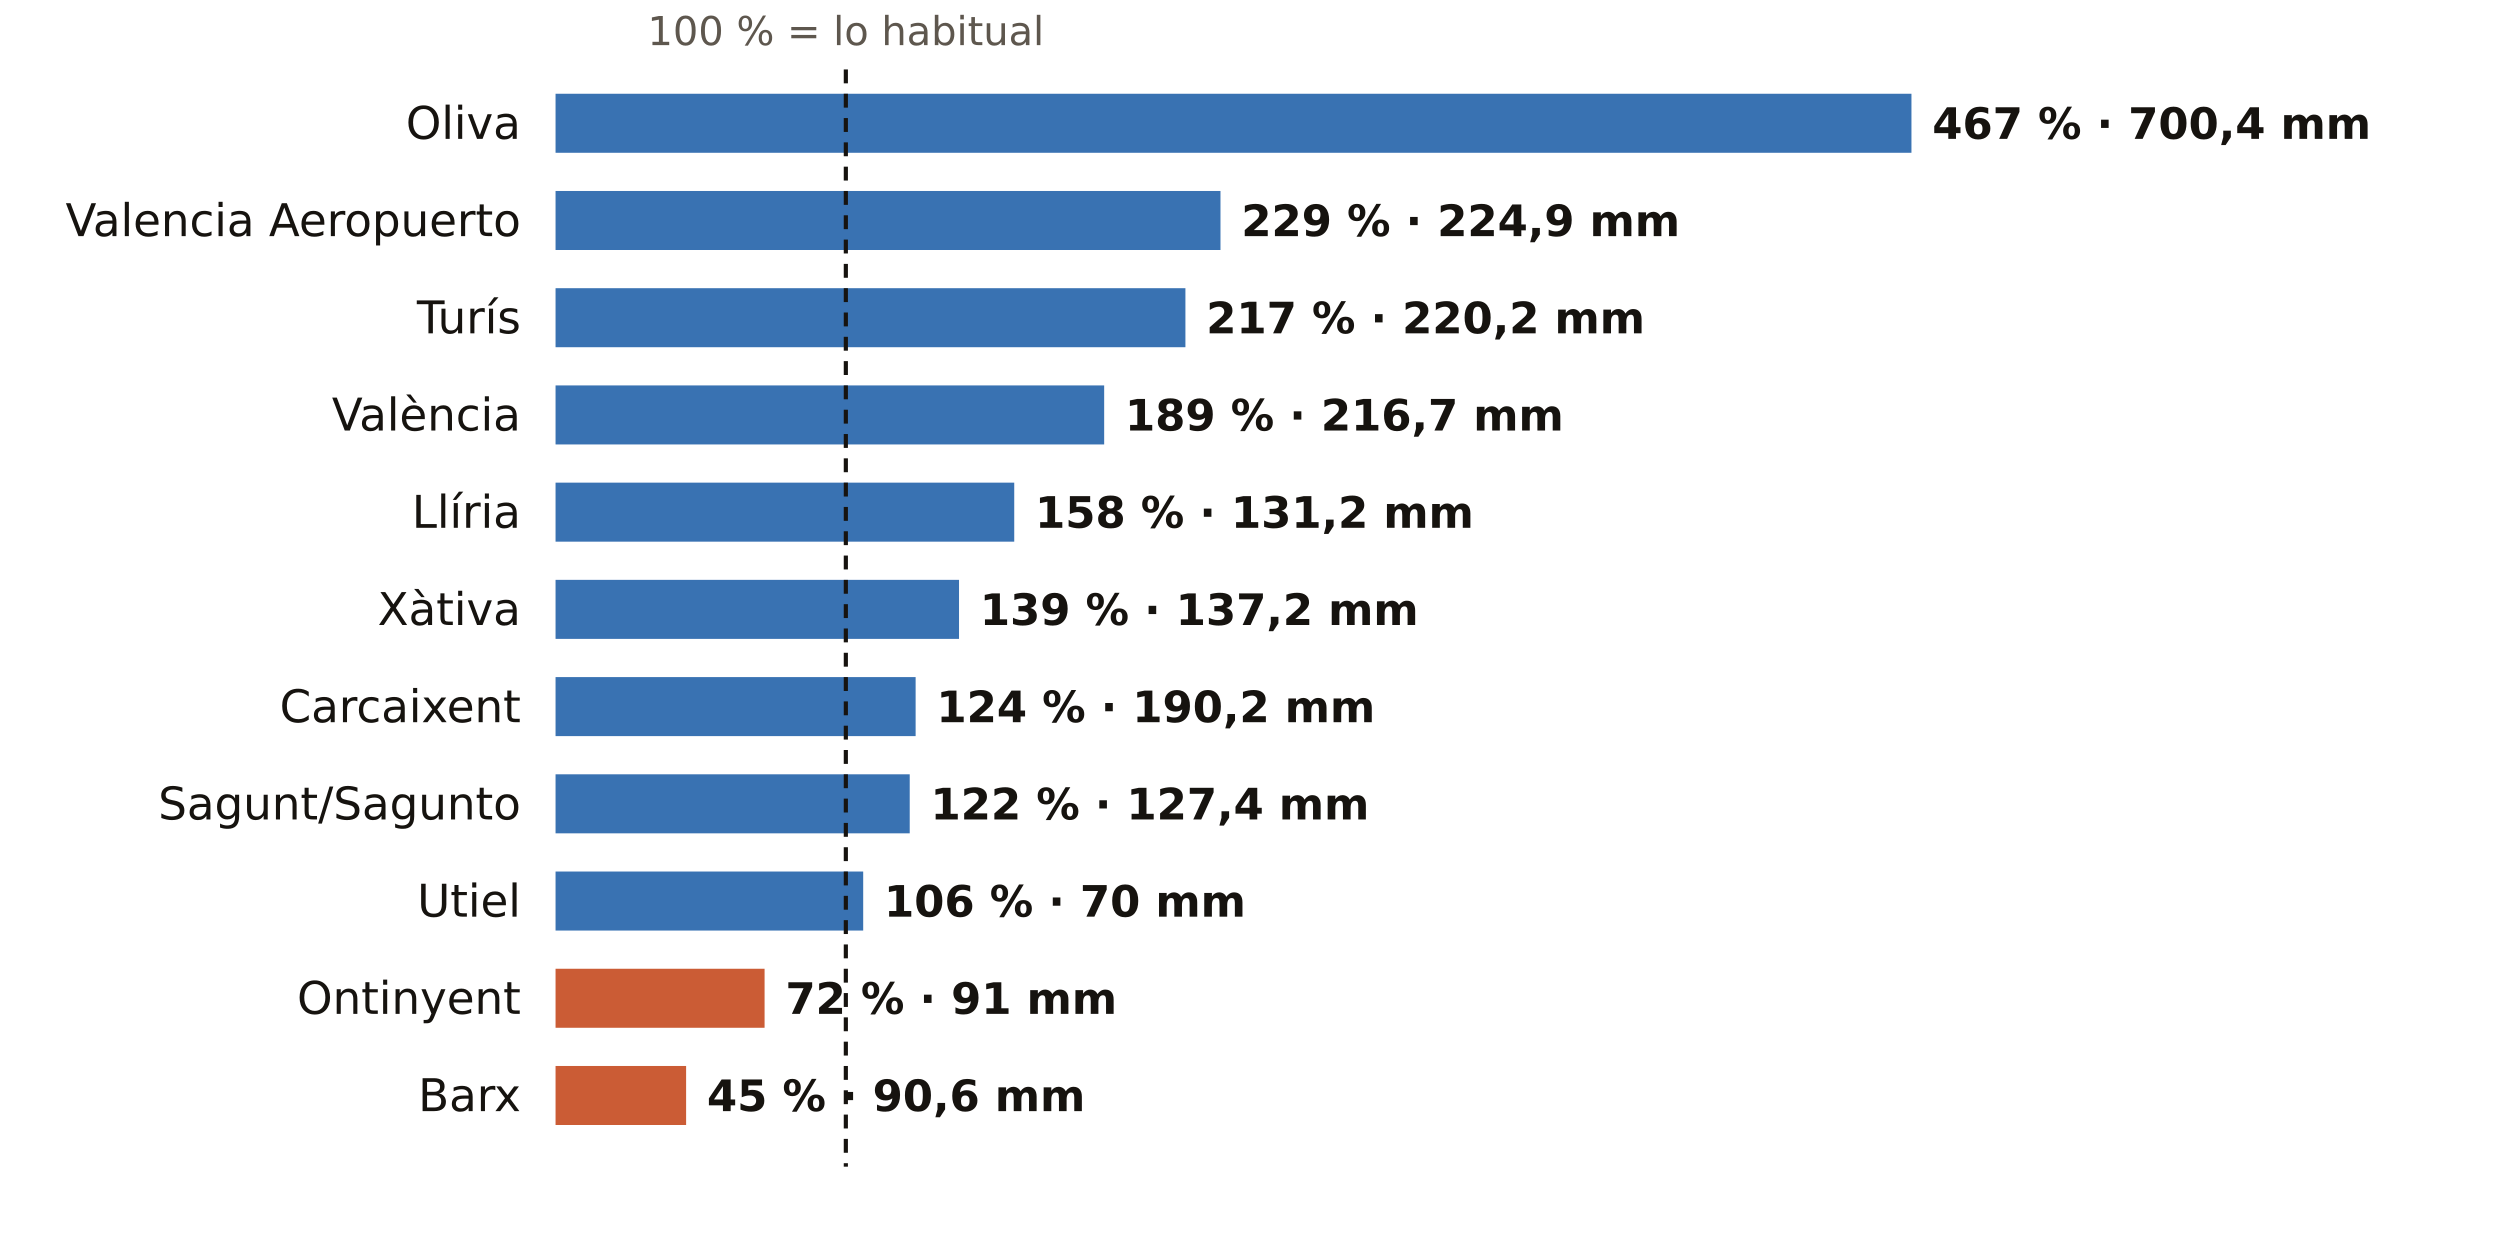
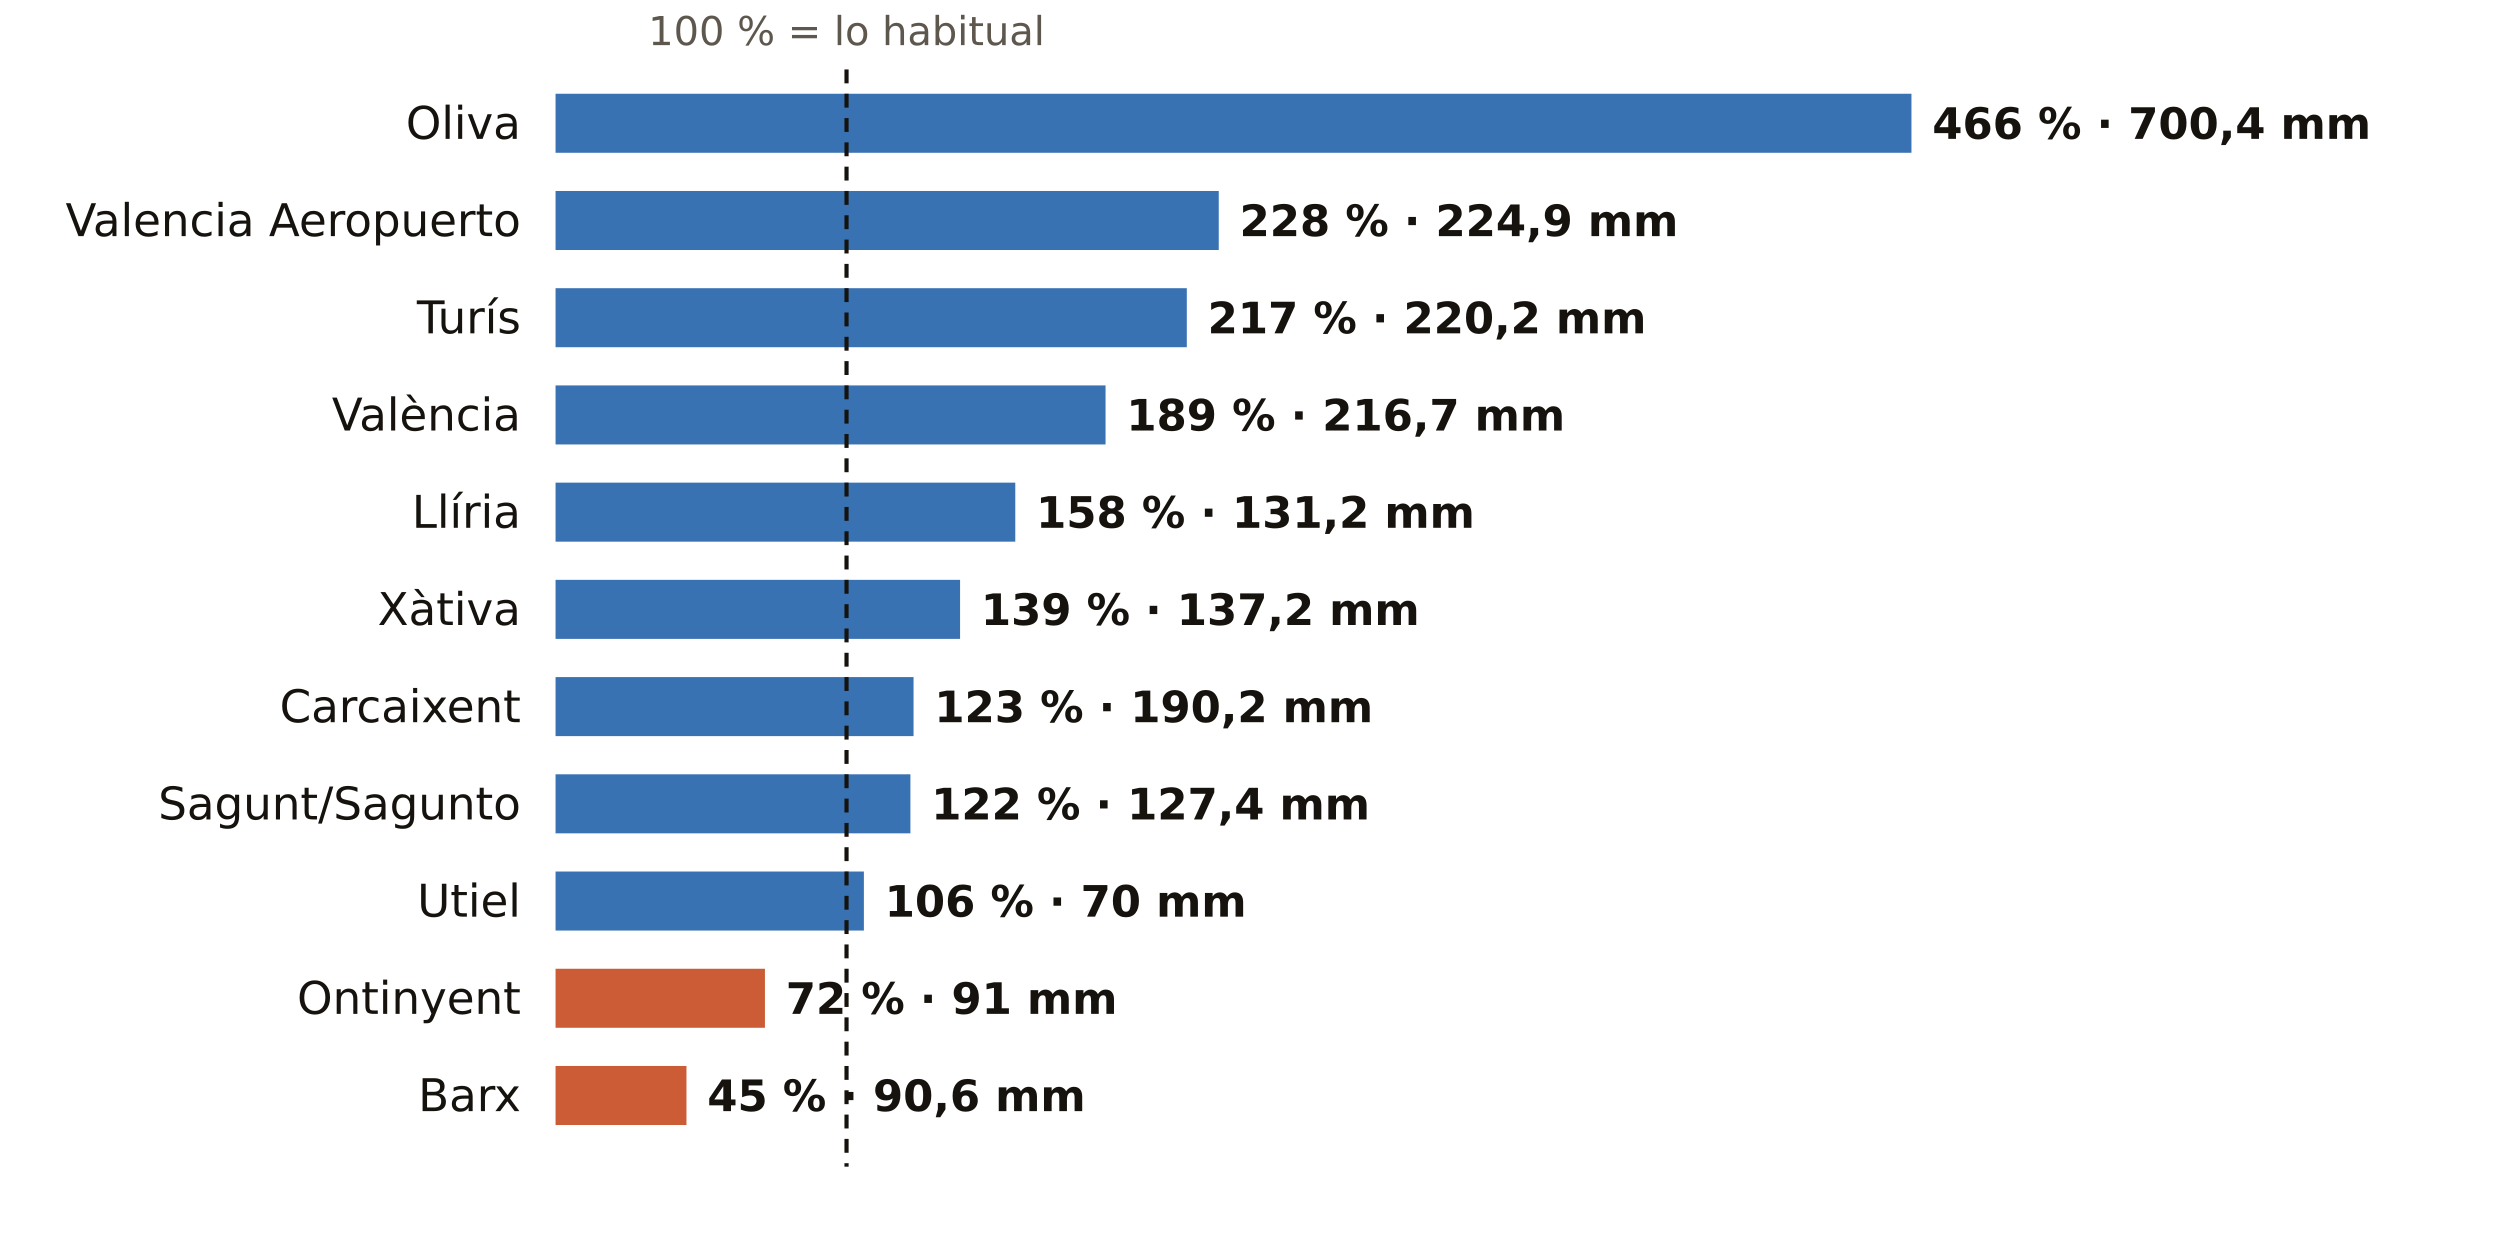
<svg xmlns="http://www.w3.org/2000/svg" viewBox="0 0 720 360" width="720" height="360" role="img" aria-label="El otoño en los pluviómetros de AEMET de Valencia: % de lo habitual">
  <rect width="720" height="360" fill="#FFFFFF" />
-   <text x="243.6" y="13.0" font-size="11.5" fill="#5E574E" text-anchor="middle" font-weight="400" font-family="Public Sans, DejaVu Sans, Arial, sans-serif">100 % = lo habitual</text>
+   <text x="243.8" y="13.0" font-size="11.5" fill="#5E574E" text-anchor="middle" font-weight="400" font-family="Public Sans, DejaVu Sans, Arial, sans-serif">100 % = lo habitual</text>
  <text x="150.0" y="40.0" font-size="13" fill="#16130F" text-anchor="end" font-weight="500" font-family="Public Sans, DejaVu Sans, Arial, sans-serif">Oliva</text>
  <rect x="160" y="27" width="390.5" height="17" fill="#1F5FA8" opacity="0.88" />
-   <text x="556.5" y="40.0" font-size="12.5" fill="#16130F" text-anchor="start" font-weight="600" font-family="Public Sans, DejaVu Sans, Arial, sans-serif">467 % · 700,4 mm</text>
+   <text x="556.5" y="40.0" font-size="12.5" fill="#16130F" text-anchor="start" font-weight="600" font-family="Public Sans, DejaVu Sans, Arial, sans-serif">466 % · 700,4 mm</text>
  <text x="150.0" y="68.0" font-size="13" fill="#16130F" text-anchor="end" font-weight="500" font-family="Public Sans, DejaVu Sans, Arial, sans-serif">Valencia Aeropuerto</text>
-   <rect x="160" y="55" width="191.5" height="17" fill="#1F5FA8" opacity="0.88" />
-   <text x="357.5" y="68.0" font-size="12.5" fill="#16130F" text-anchor="start" font-weight="600" font-family="Public Sans, DejaVu Sans, Arial, sans-serif">229 % · 224,9 mm</text>
+   <rect x="160" y="55" width="191.0" height="17" fill="#1F5FA8" opacity="0.88" />
+   <text x="357.0" y="68.0" font-size="12.5" fill="#16130F" text-anchor="start" font-weight="600" font-family="Public Sans, DejaVu Sans, Arial, sans-serif">228 % · 224,9 mm</text>
  <text x="150.0" y="96.0" font-size="13" fill="#16130F" text-anchor="end" font-weight="500" font-family="Public Sans, DejaVu Sans, Arial, sans-serif">Turís</text>
-   <rect x="160" y="83" width="181.4" height="17" fill="#1F5FA8" opacity="0.88" />
-   <text x="347.4" y="96.0" font-size="12.5" fill="#16130F" text-anchor="start" font-weight="600" font-family="Public Sans, DejaVu Sans, Arial, sans-serif">217 % · 220,2 mm</text>
+   <rect x="160" y="83" width="181.8" height="17" fill="#1F5FA8" opacity="0.88" />
+   <text x="347.8" y="96.0" font-size="12.5" fill="#16130F" text-anchor="start" font-weight="600" font-family="Public Sans, DejaVu Sans, Arial, sans-serif">217 % · 220,2 mm</text>
  <text x="150.0" y="124.0" font-size="13" fill="#16130F" text-anchor="end" font-weight="500" font-family="Public Sans, DejaVu Sans, Arial, sans-serif">València</text>
-   <rect x="160" y="111" width="158.0" height="17" fill="#1F5FA8" opacity="0.88" />
-   <text x="324.0" y="124.0" font-size="12.5" fill="#16130F" text-anchor="start" font-weight="600" font-family="Public Sans, DejaVu Sans, Arial, sans-serif">189 % · 216,7 mm</text>
+   <rect x="160" y="111" width="158.4" height="17" fill="#1F5FA8" opacity="0.88" />
+   <text x="324.4" y="124.0" font-size="12.5" fill="#16130F" text-anchor="start" font-weight="600" font-family="Public Sans, DejaVu Sans, Arial, sans-serif">189 % · 216,7 mm</text>
  <text x="150.0" y="152.0" font-size="13" fill="#16130F" text-anchor="end" font-weight="500" font-family="Public Sans, DejaVu Sans, Arial, sans-serif">Llíria</text>
-   <rect x="160" y="139" width="132.1" height="17" fill="#1F5FA8" opacity="0.88" />
-   <text x="298.1" y="152.0" font-size="12.5" fill="#16130F" text-anchor="start" font-weight="600" font-family="Public Sans, DejaVu Sans, Arial, sans-serif">158 % · 131,2 mm</text>
+   <rect x="160" y="139" width="132.4" height="17" fill="#1F5FA8" opacity="0.88" />
+   <text x="298.4" y="152.0" font-size="12.5" fill="#16130F" text-anchor="start" font-weight="600" font-family="Public Sans, DejaVu Sans, Arial, sans-serif">158 % · 131,2 mm</text>
  <text x="150.0" y="180.0" font-size="13" fill="#16130F" text-anchor="end" font-weight="500" font-family="Public Sans, DejaVu Sans, Arial, sans-serif">Xàtiva</text>
-   <rect x="160" y="167" width="116.2" height="17" fill="#1F5FA8" opacity="0.88" />
-   <text x="282.2" y="180.0" font-size="12.5" fill="#16130F" text-anchor="start" font-weight="600" font-family="Public Sans, DejaVu Sans, Arial, sans-serif">139 % · 137,2 mm</text>
+   <rect x="160" y="167" width="116.5" height="17" fill="#1F5FA8" opacity="0.88" />
+   <text x="282.5" y="180.0" font-size="12.5" fill="#16130F" text-anchor="start" font-weight="600" font-family="Public Sans, DejaVu Sans, Arial, sans-serif">139 % · 137,2 mm</text>
  <text x="150.0" y="208.0" font-size="13" fill="#16130F" text-anchor="end" font-weight="500" font-family="Public Sans, DejaVu Sans, Arial, sans-serif">Carcaixent</text>
-   <rect x="160" y="195" width="103.7" height="17" fill="#1F5FA8" opacity="0.88" />
-   <text x="269.7" y="208.0" font-size="12.5" fill="#16130F" text-anchor="start" font-weight="600" font-family="Public Sans, DejaVu Sans, Arial, sans-serif">124 % · 190,2 mm</text>
+   <rect x="160" y="195" width="103.1" height="17" fill="#1F5FA8" opacity="0.88" />
+   <text x="269.1" y="208.0" font-size="12.5" fill="#16130F" text-anchor="start" font-weight="600" font-family="Public Sans, DejaVu Sans, Arial, sans-serif">123 % · 190,2 mm</text>
  <text x="150.0" y="236.0" font-size="13" fill="#16130F" text-anchor="end" font-weight="500" font-family="Public Sans, DejaVu Sans, Arial, sans-serif">Sagunt/Sagunto</text>
-   <rect x="160" y="223" width="102.0" height="17" fill="#1F5FA8" opacity="0.88" />
-   <text x="268.0" y="236.0" font-size="12.5" fill="#16130F" text-anchor="start" font-weight="600" font-family="Public Sans, DejaVu Sans, Arial, sans-serif">122 % · 127,4 mm</text>
+   <rect x="160" y="223" width="102.2" height="17" fill="#1F5FA8" opacity="0.88" />
+   <text x="268.2" y="236.0" font-size="12.5" fill="#16130F" text-anchor="start" font-weight="600" font-family="Public Sans, DejaVu Sans, Arial, sans-serif">122 % · 127,4 mm</text>
  <text x="150.0" y="264.0" font-size="13" fill="#16130F" text-anchor="end" font-weight="500" font-family="Public Sans, DejaVu Sans, Arial, sans-serif">Utiel</text>
-   <rect x="160" y="251" width="88.6" height="17" fill="#1F5FA8" opacity="0.88" />
-   <text x="254.6" y="264.0" font-size="12.5" fill="#16130F" text-anchor="start" font-weight="600" font-family="Public Sans, DejaVu Sans, Arial, sans-serif">106 % · 70 mm</text>
+   <rect x="160" y="251" width="88.8" height="17" fill="#1F5FA8" opacity="0.88" />
+   <text x="254.8" y="264.0" font-size="12.5" fill="#16130F" text-anchor="start" font-weight="600" font-family="Public Sans, DejaVu Sans, Arial, sans-serif">106 % · 70 mm</text>
  <text x="150.0" y="292.0" font-size="13" fill="#16130F" text-anchor="end" font-weight="500" font-family="Public Sans, DejaVu Sans, Arial, sans-serif">Ontinyent</text>
-   <rect x="160" y="279" width="60.2" height="17" fill="#C4461A" opacity="0.88" />
-   <text x="226.2" y="292.0" font-size="12.5" fill="#16130F" text-anchor="start" font-weight="600" font-family="Public Sans, DejaVu Sans, Arial, sans-serif">72 % · 91 mm</text>
+   <rect x="160" y="279" width="60.3" height="17" fill="#C4461A" opacity="0.88" />
+   <text x="226.3" y="292.0" font-size="12.5" fill="#16130F" text-anchor="start" font-weight="600" font-family="Public Sans, DejaVu Sans, Arial, sans-serif">72 % · 91 mm</text>
  <text x="150.0" y="320.0" font-size="13" fill="#16130F" text-anchor="end" font-weight="500" font-family="Public Sans, DejaVu Sans, Arial, sans-serif">Barx</text>
-   <rect x="160" y="307" width="37.6" height="17" fill="#C4461A" opacity="0.88" />
-   <text x="203.6" y="320.0" font-size="12.5" fill="#16130F" text-anchor="start" font-weight="600" font-family="Public Sans, DejaVu Sans, Arial, sans-serif">45 % · 90,6 mm</text>
-   <line x1="243.6" x2="243.6" y1="20" y2="336" stroke="#16130F" stroke-width="1.2" stroke-dasharray="4 3" />
+   <rect x="160" y="307" width="37.7" height="17" fill="#C4461A" opacity="0.88" />
+   <text x="203.7" y="320.0" font-size="12.5" fill="#16130F" text-anchor="start" font-weight="600" font-family="Public Sans, DejaVu Sans, Arial, sans-serif">45 % · 90,6 mm</text>
+   <line x1="243.8" x2="243.8" y1="20" y2="336" stroke="#16130F" stroke-width="1.2" stroke-dasharray="4 3" />
</svg>
